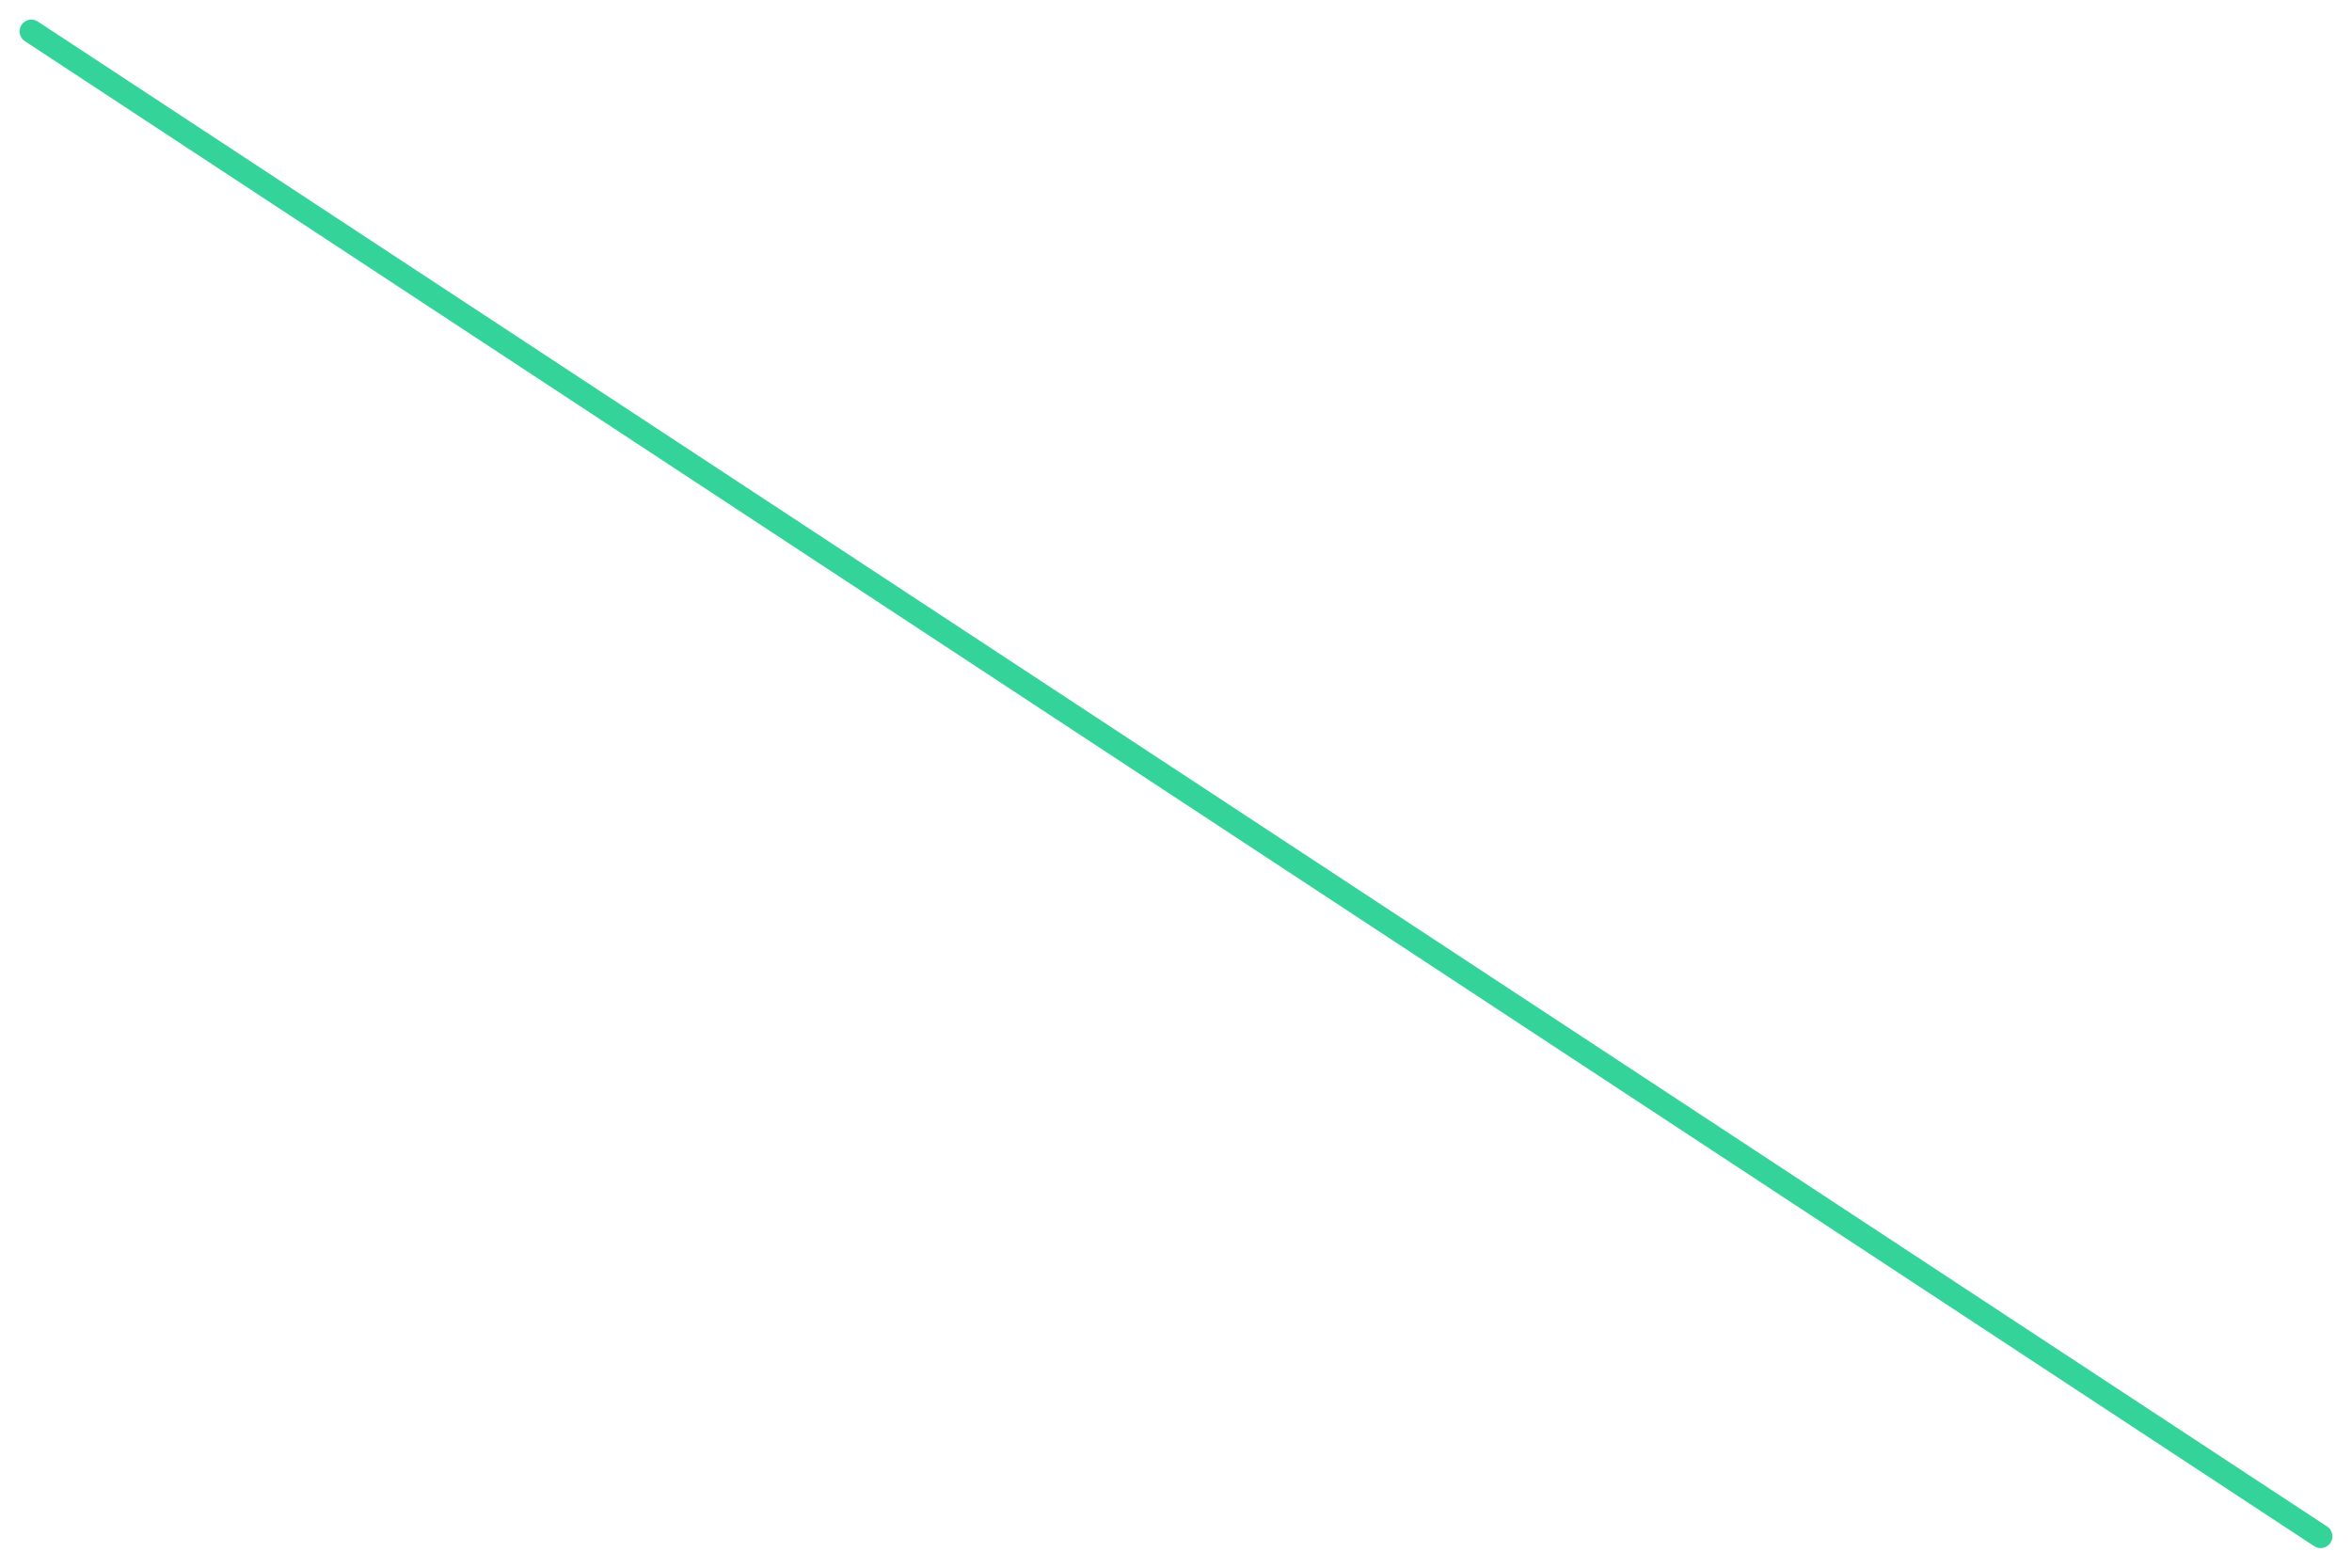
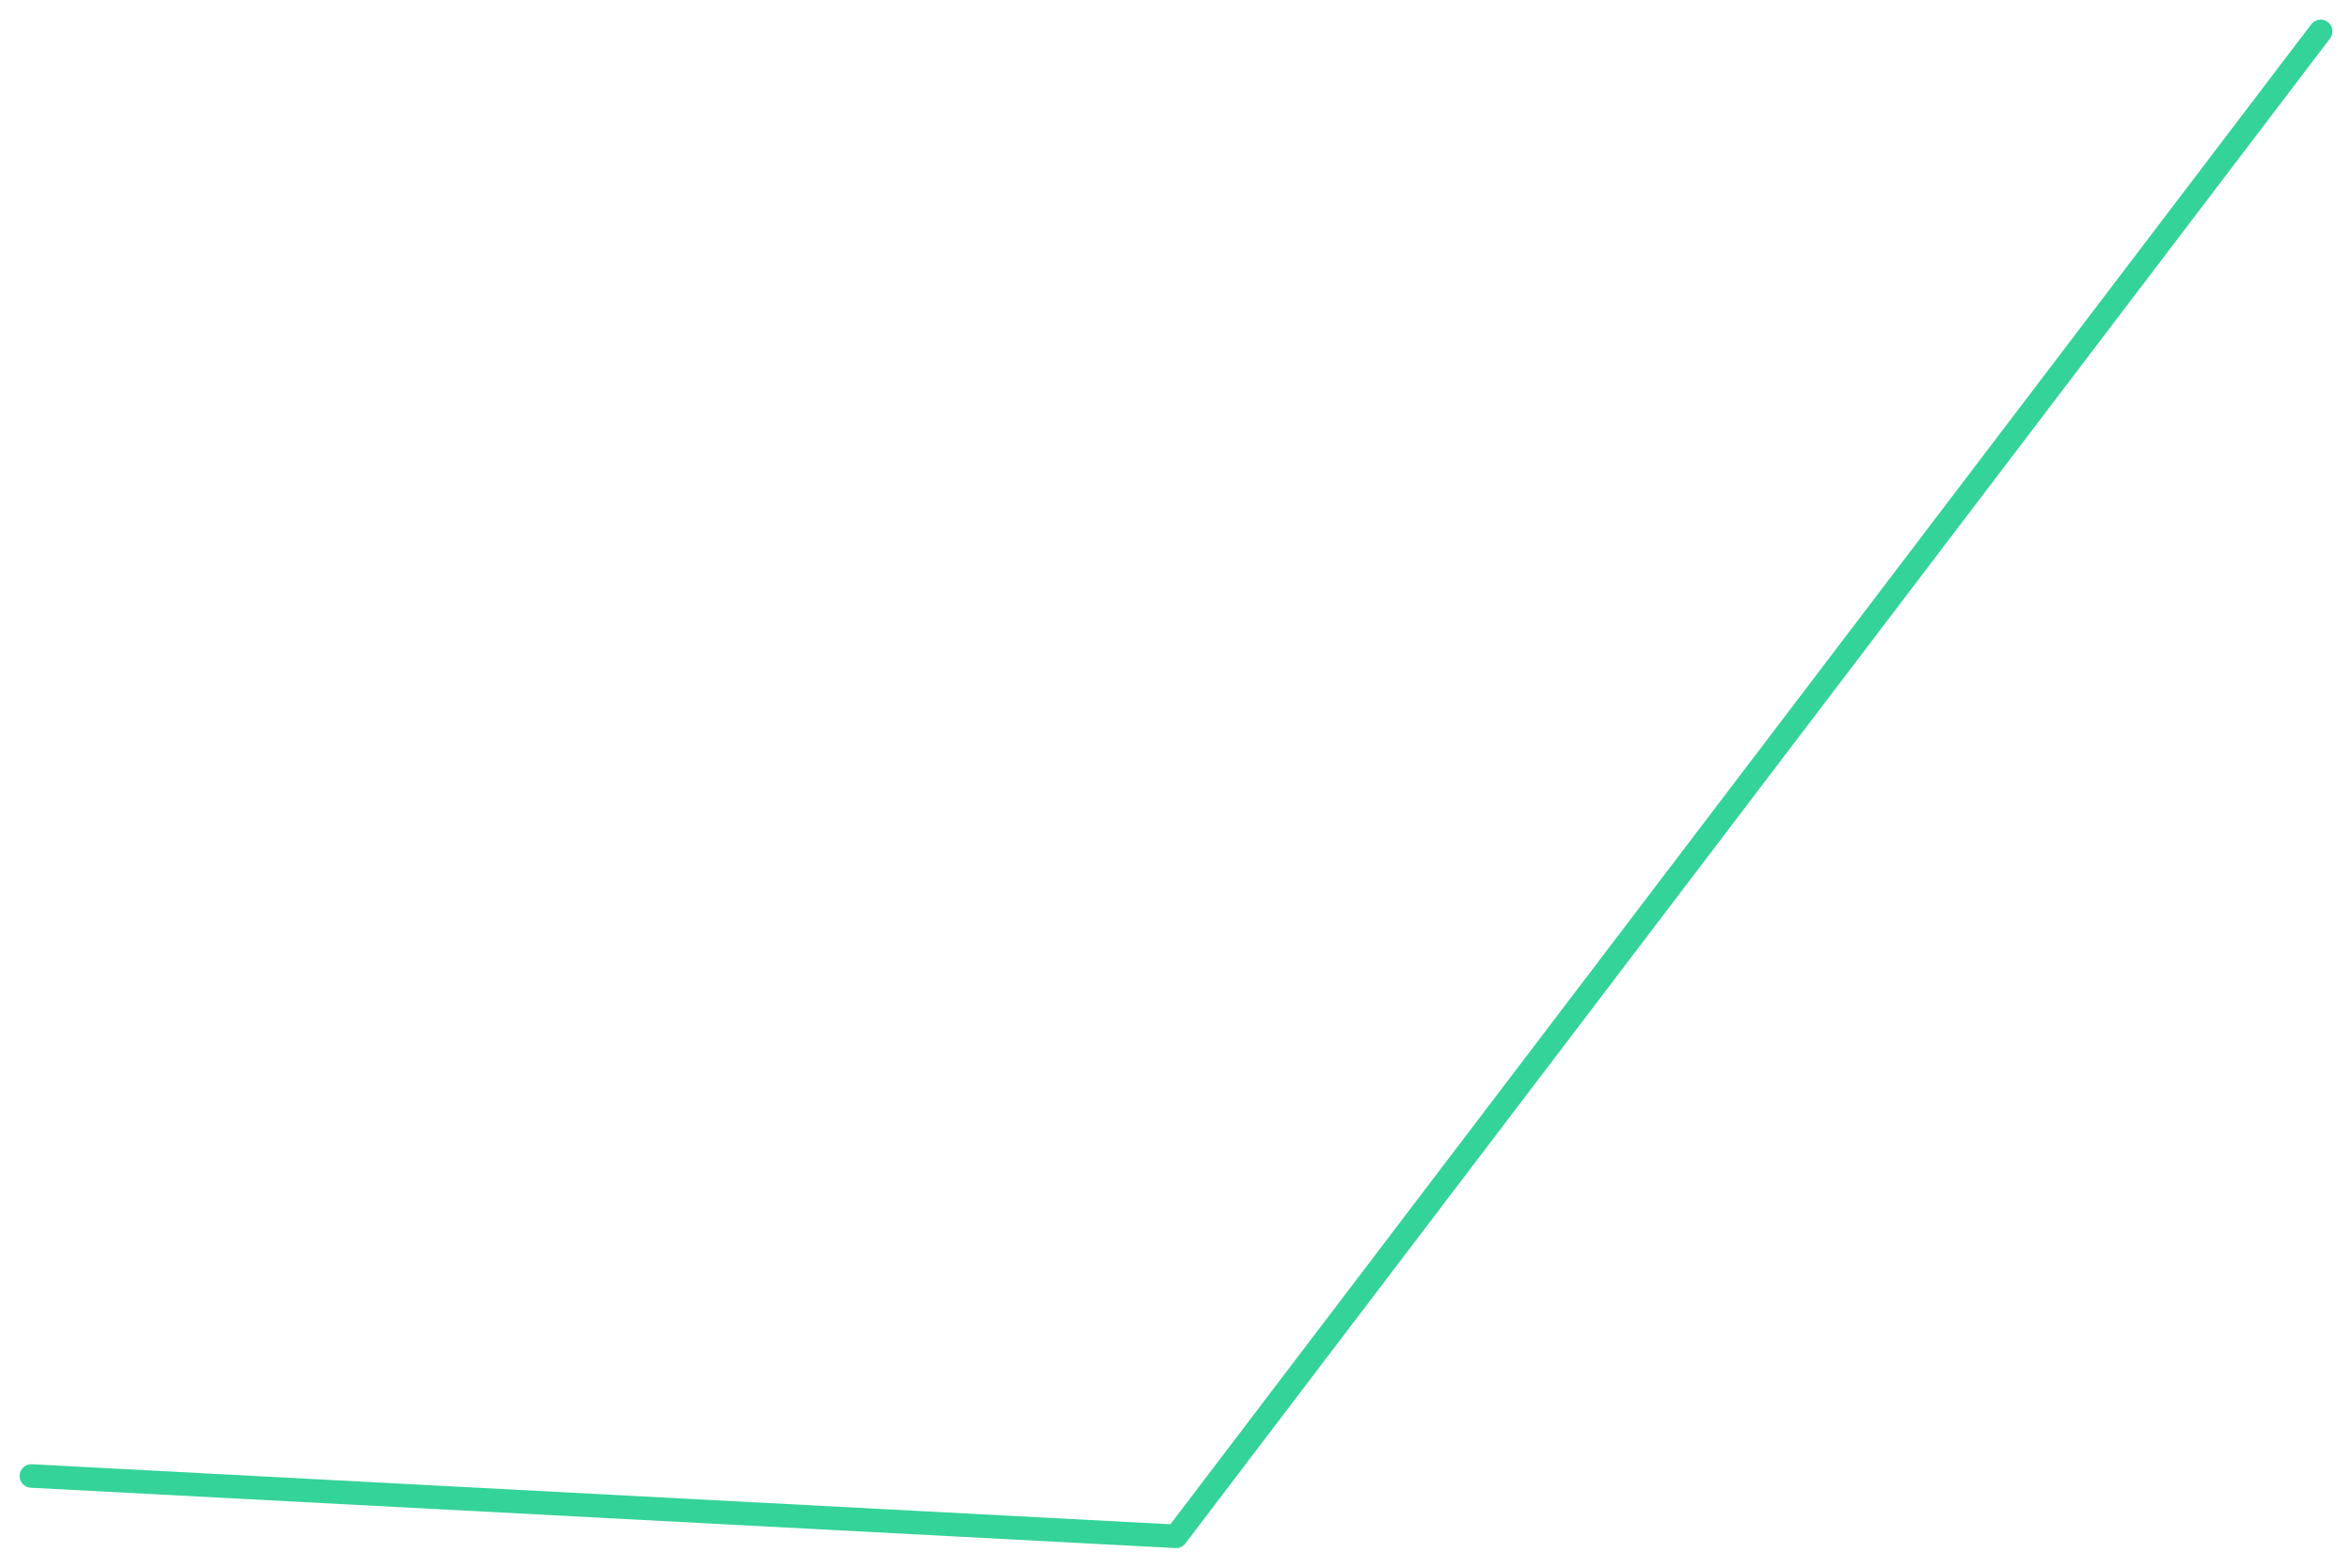
<svg xmlns="http://www.w3.org/2000/svg" viewBox="0 0 600 400" width="600" height="400">
-   <polyline fill="none" stroke="#34d399" stroke-width="6" stroke-linejoin="round" stroke-linecap="round" points="8.0,8.0 592.0,392.0" />
+   <polyline fill="none" stroke="#34d399" stroke-width="6" stroke-linejoin="round" stroke-linecap="round" points="8.0,376.6 300.0,392.0 592.0,8.0" />
</svg>
